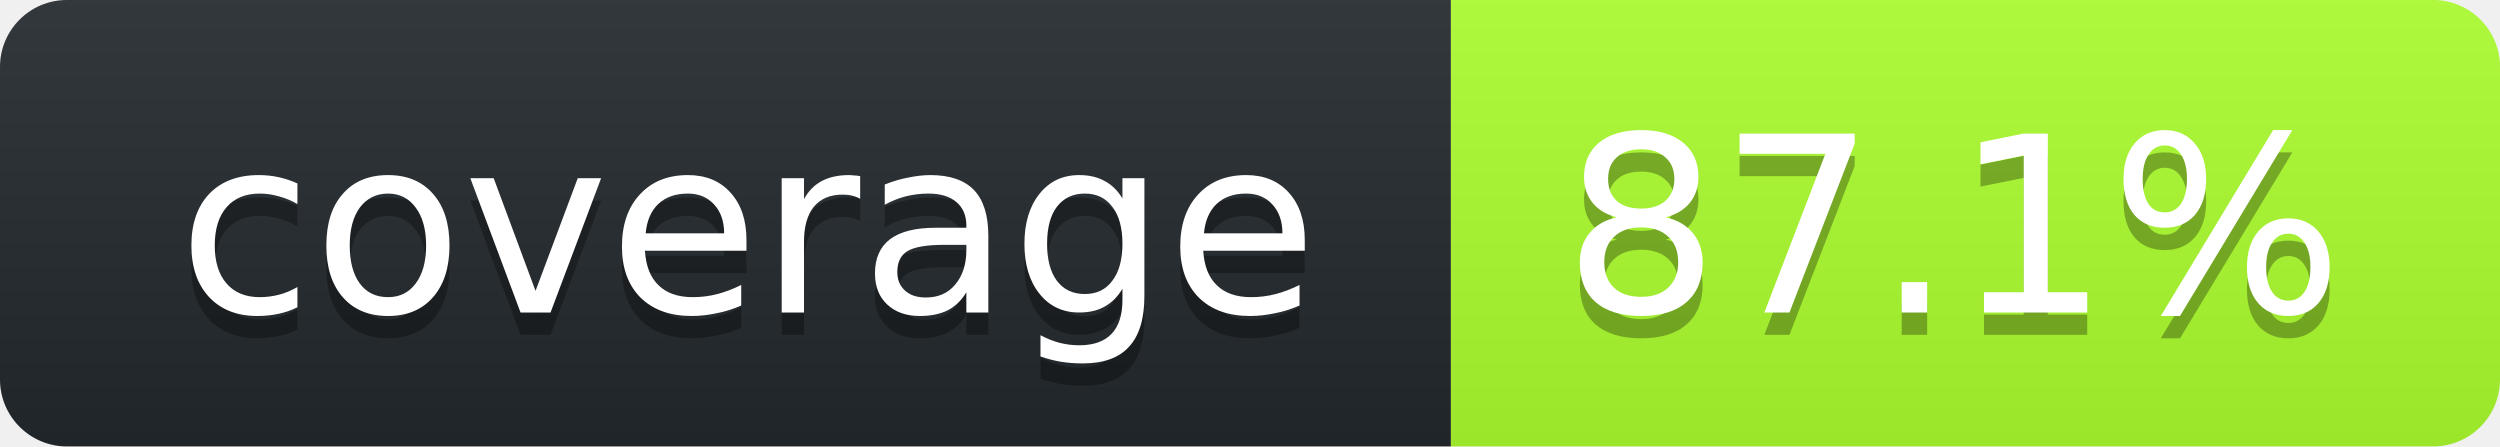
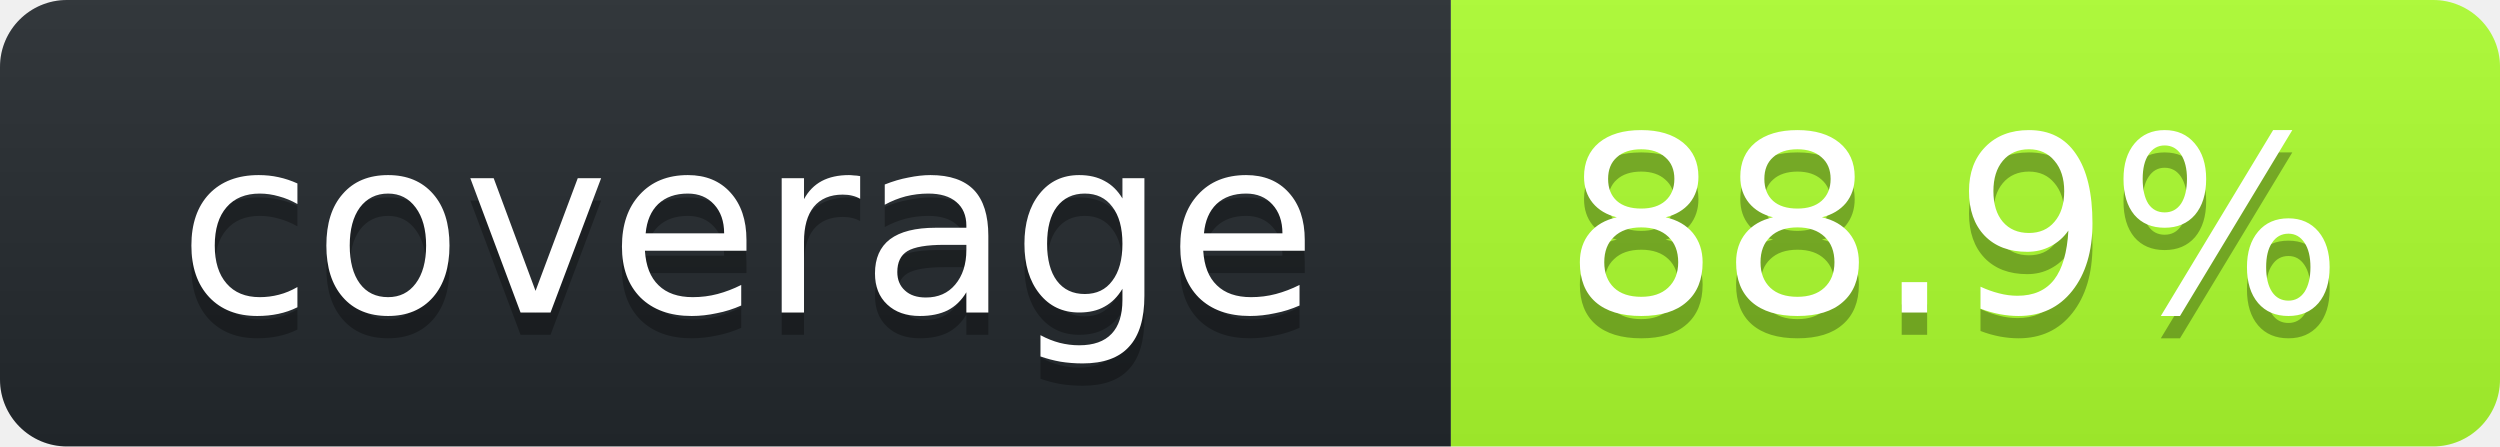
<svg xmlns="http://www.w3.org/2000/svg" width="112" height="20">
  <linearGradient id="smooth" x2="0" y2="100%">
    <stop stop-opacity=".1" offset="0" stop-color="#bbb" />
    <stop offset="1" stop-opacity=".1" />
  </linearGradient>
  <clipPath id="round">
    <rect width="112" rx="3" height="20" fill="#fff" />
  </clipPath>
  <g clip-path="url(#round)">
    <rect width="65" fill="#24292E" height="20" />
    <rect width="47" x="65" fill="#ADFF2F" height="20" />
    <rect width="112" fill="url(#smooth)" height="20" />
  </g>
  <g font-family="DejaVu Sans,Verdana,Geneva,sans-serif" font-size="11" fill="#fff" text-anchor="middle">
    <text y="15" fill="#010101" x="33.5" fill-opacity=".3">coverage</text>
    <text y="14" x="33.5">coverage</text>
-     <text x="87.5" fill-opacity=".3" fill="#010101" y="15">87.1%</text>
-     <text y="14" x="87.5">87.1%</text>
+     <text x="87.5" fill-opacity=".3" fill="#010101" y="15">88.9%</text>
+     <text y="14" x="87.5">88.9%</text>
  </g>
</svg>
